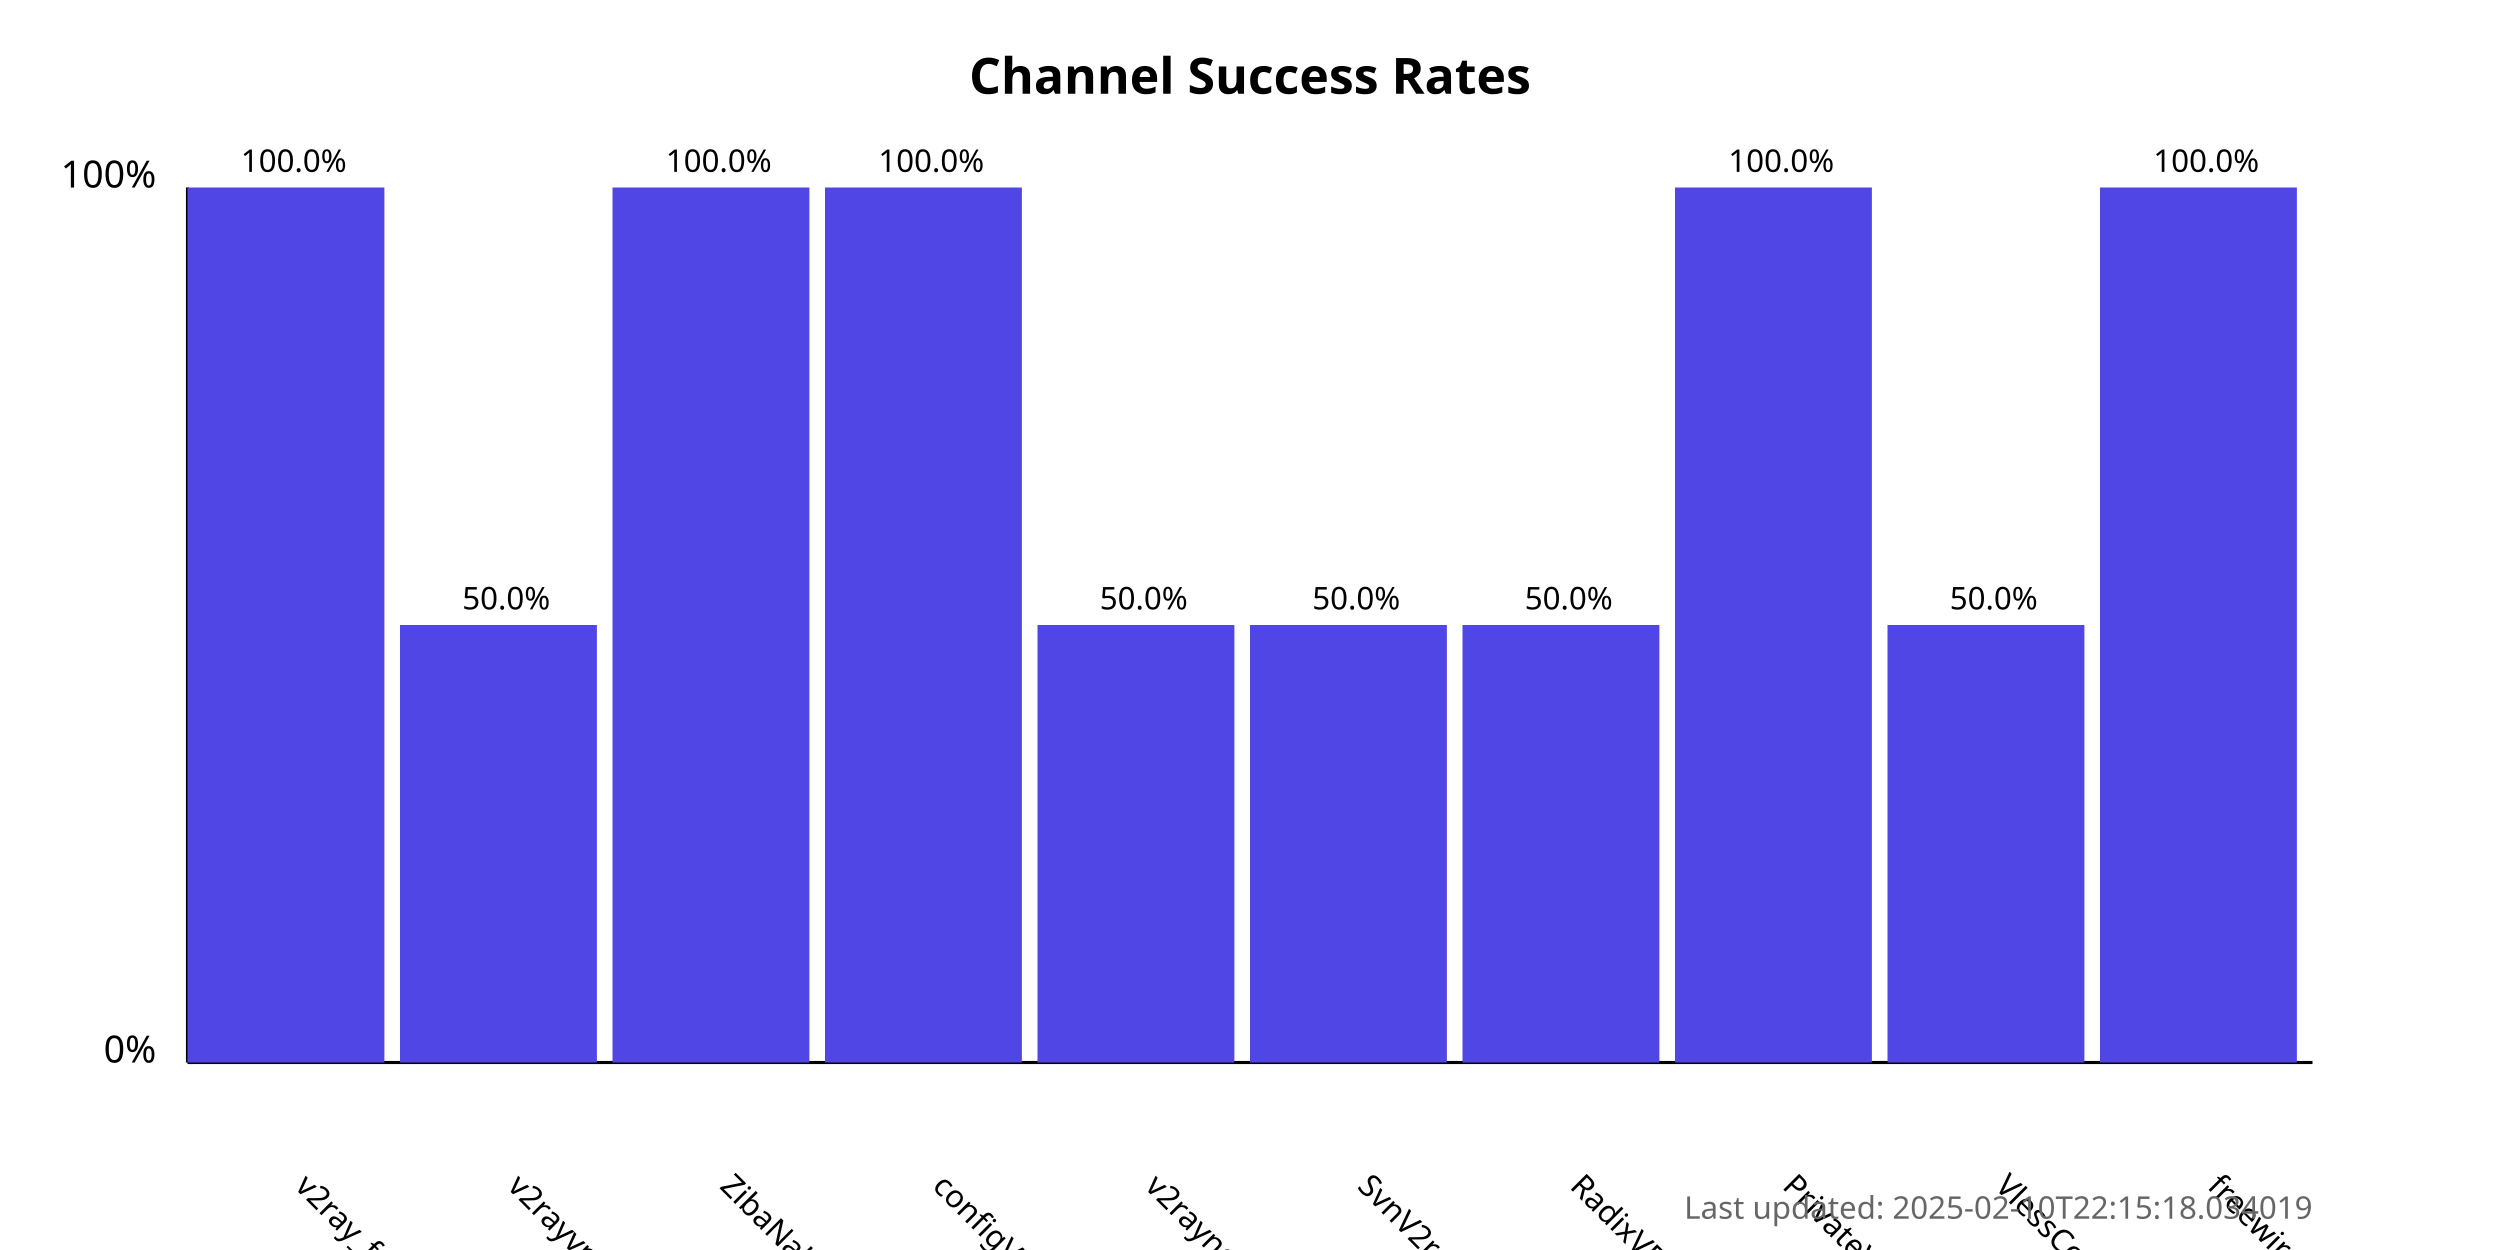
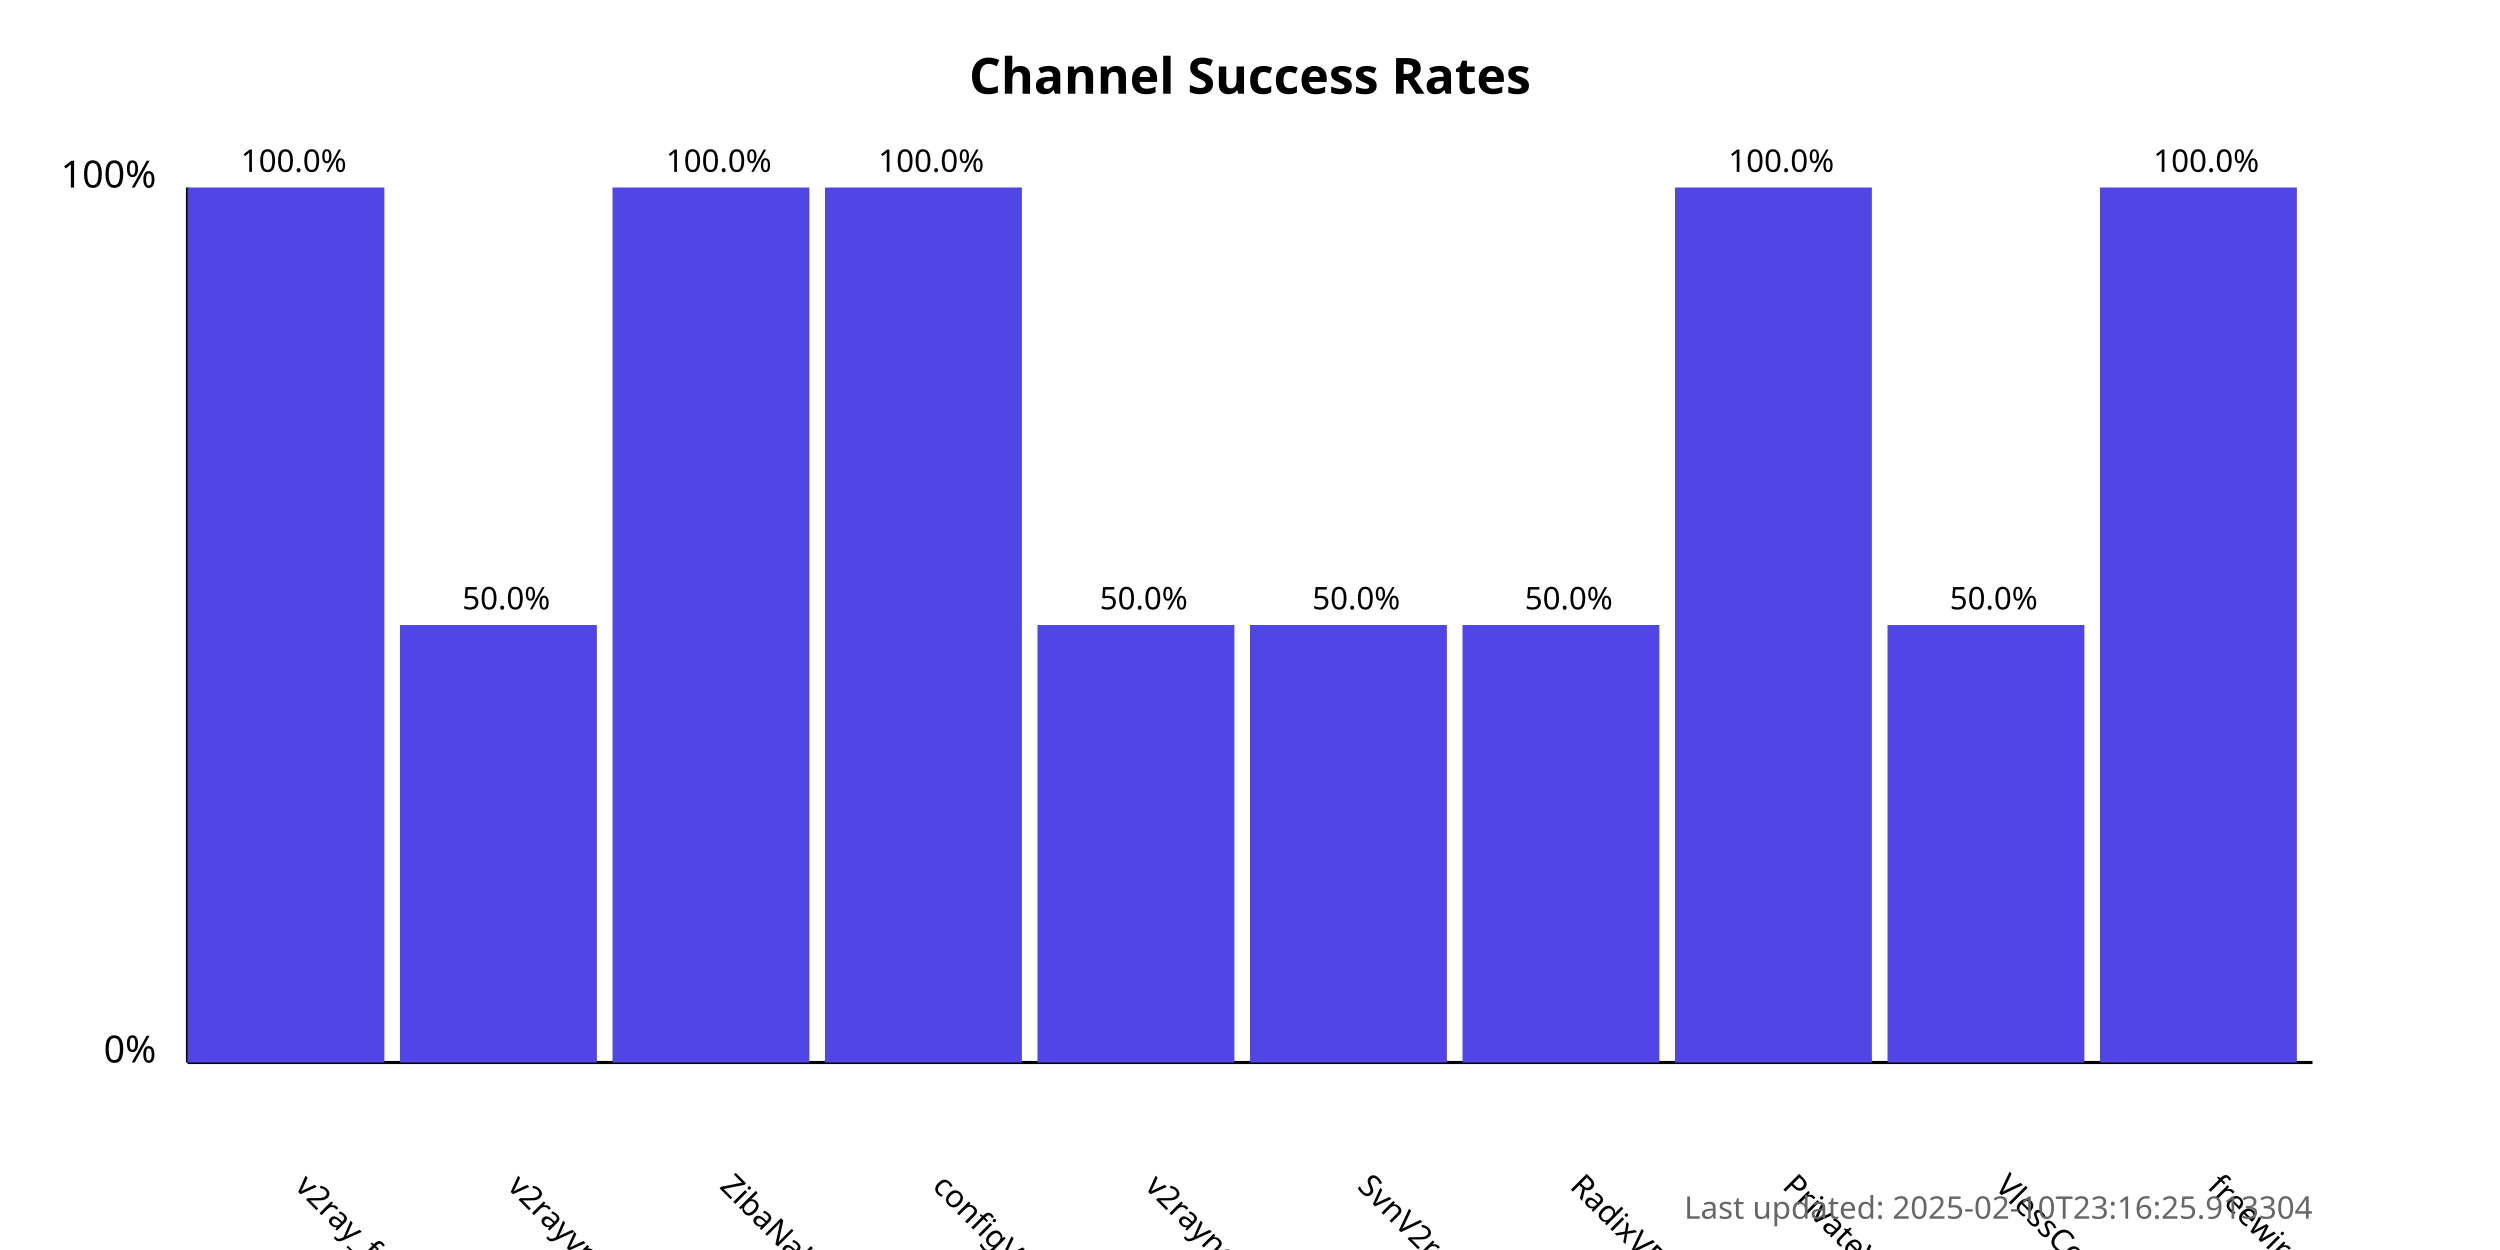
<svg xmlns="http://www.w3.org/2000/svg" width="800" height="400">
  <style>
            .chart-title { font: bold 16px sans-serif; }
            .axis-label { font: 12px sans-serif; }
            .tick-label { font: 10px sans-serif; }
            .bar { fill: #4f46e5; }
            .bar:hover { fill: #6366f1; }
            .timestamp { font: 10px sans-serif; fill: #666; }
        </style>
  <text x="400.0" y="30" text-anchor="middle" class="chart-title">
            Channel Success Rates
        </text>
  <line x1="60" y1="340" x2="60" y2="60" stroke="black" stroke-width="1" />
  <line x1="60" y1="340" x2="740" y2="340" stroke="black" stroke-width="1" />
  <text x="50" y="340" text-anchor="end" class="axis-label">0%</text>
  <text x="50" y="60" text-anchor="end" class="axis-label">100%</text>
  <g>
    <rect x="60" y="60.0" width="63.0" height="280.0" class="bar" />
    <text x="94.0" y="380" transform="rotate(45, 94.0, 380)" text-anchor="start" class="tick-label">
                v2ray_free_conf
            </text>
    <text x="94.0" y="55.0" text-anchor="middle" class="tick-label">
                100.0%
            </text>
  </g>
  <g>
    <rect x="128.0" y="200.0" width="63.0" height="140.0" class="bar" />
    <text x="162.0" y="380" transform="rotate(45, 162.0, 380)" text-anchor="start" class="tick-label">
                v2rayvpno
            </text>
    <text x="162.0" y="195.0" text-anchor="middle" class="tick-label">
                50.0%
            </text>
  </g>
  <g>
    <rect x="196.0" y="60.0" width="63.0" height="280.0" class="bar" />
    <text x="230.0" y="380" transform="rotate(45, 230.0, 380)" text-anchor="start" class="tick-label">
                ZibaNabz
            </text>
    <text x="230.0" y="55.0" text-anchor="middle" class="tick-label">
                100.0%
            </text>
  </g>
  <g>
    <rect x="264.0" y="60.0" width="63.0" height="280.0" class="bar" />
    <text x="298.0" y="380" transform="rotate(45, 298.0, 380)" text-anchor="start" class="tick-label">
                configV2rayForFree
            </text>
    <text x="298.0" y="55.0" text-anchor="middle" class="tick-label">
                100.0%
            </text>
  </g>
  <g>
    <rect x="332.0" y="200.0" width="63.0" height="140.0" class="bar" />
    <text x="366.0" y="380" transform="rotate(45, 366.0, 380)" text-anchor="start" class="tick-label">
                v2rayngvpn
            </text>
    <text x="366.0" y="195.0" text-anchor="middle" class="tick-label">
                50.0%
            </text>
  </g>
  <g>
    <rect x="400.0" y="200.0" width="63.0" height="140.0" class="bar" />
    <text x="434.0" y="380" transform="rotate(45, 434.0, 380)" text-anchor="start" class="tick-label">
                SvnV2ray
            </text>
    <text x="434.0" y="195.0" text-anchor="middle" class="tick-label">
                50.0%
            </text>
  </g>
  <g>
    <rect x="468.0" y="200.0" width="63.0" height="140.0" class="bar" />
    <text x="502.0" y="380" transform="rotate(45, 502.0, 380)" text-anchor="start" class="tick-label">
                RadixVPN
            </text>
    <text x="502.0" y="195.0" text-anchor="middle" class="tick-label">
                50.0%
            </text>
  </g>
  <g>
    <rect x="536.0" y="60.0" width="63.0" height="280.0" class="bar" />
    <text x="570.0" y="380" transform="rotate(45, 570.0, 380)" text-anchor="start" class="tick-label">
                PrivateVPNs
            </text>
    <text x="570.0" y="55.0" text-anchor="middle" class="tick-label">
                100.0%
            </text>
  </g>
  <g>
    <rect x="604.0" y="200.0" width="63.0" height="140.0" class="bar" />
    <text x="638.0" y="380" transform="rotate(45, 638.0, 380)" text-anchor="start" class="tick-label">
                VlessConfig
            </text>
    <text x="638.0" y="195.0" text-anchor="middle" class="tick-label">
                50.0%
            </text>
  </g>
  <g>
    <rect x="672.0" y="60.0" width="63.0" height="280.0" class="bar" />
    <text x="706.0" y="380" transform="rotate(45, 706.0, 380)" text-anchor="start" class="tick-label">
                freewireguard
            </text>
    <text x="706.0" y="55.0" text-anchor="middle" class="tick-label">
                100.0%
            </text>
  </g>
  <text x="740" y="390" text-anchor="end" class="timestamp">
-             Last updated: 2025-02-10T22:15:18.034019
+             Last updated: 2025-02-10T23:16:25.913304
        </text>
</svg>
